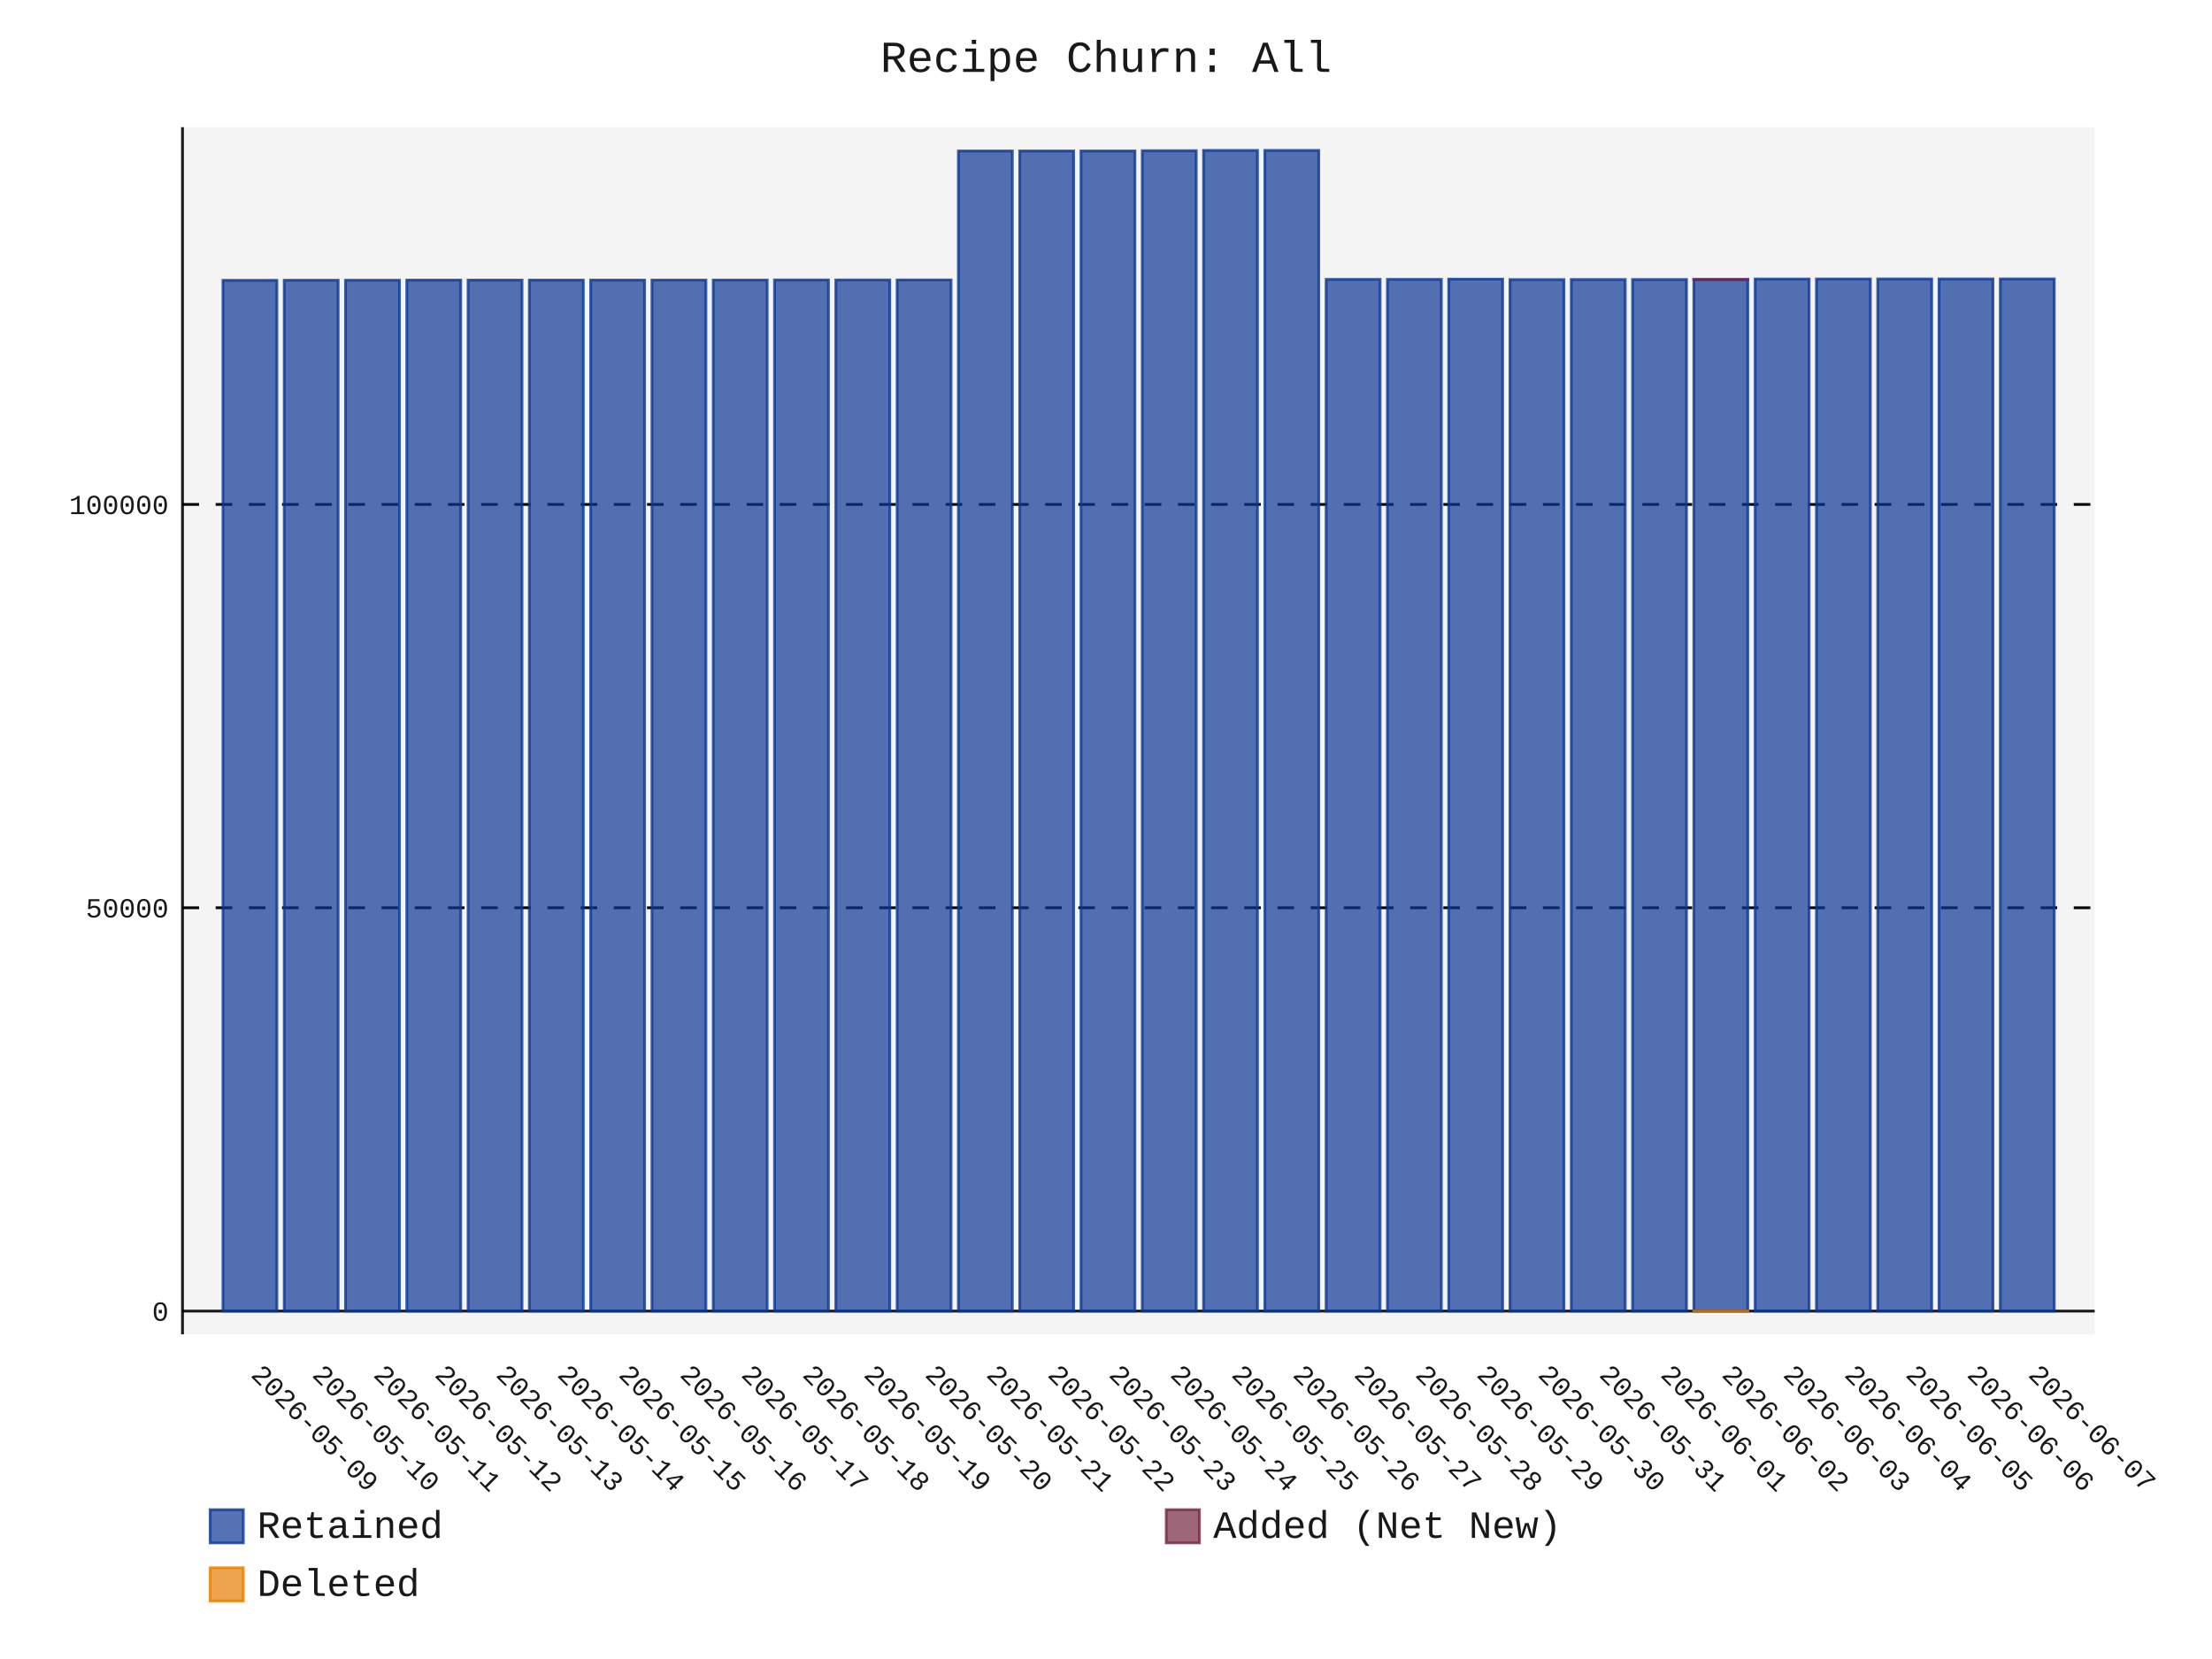
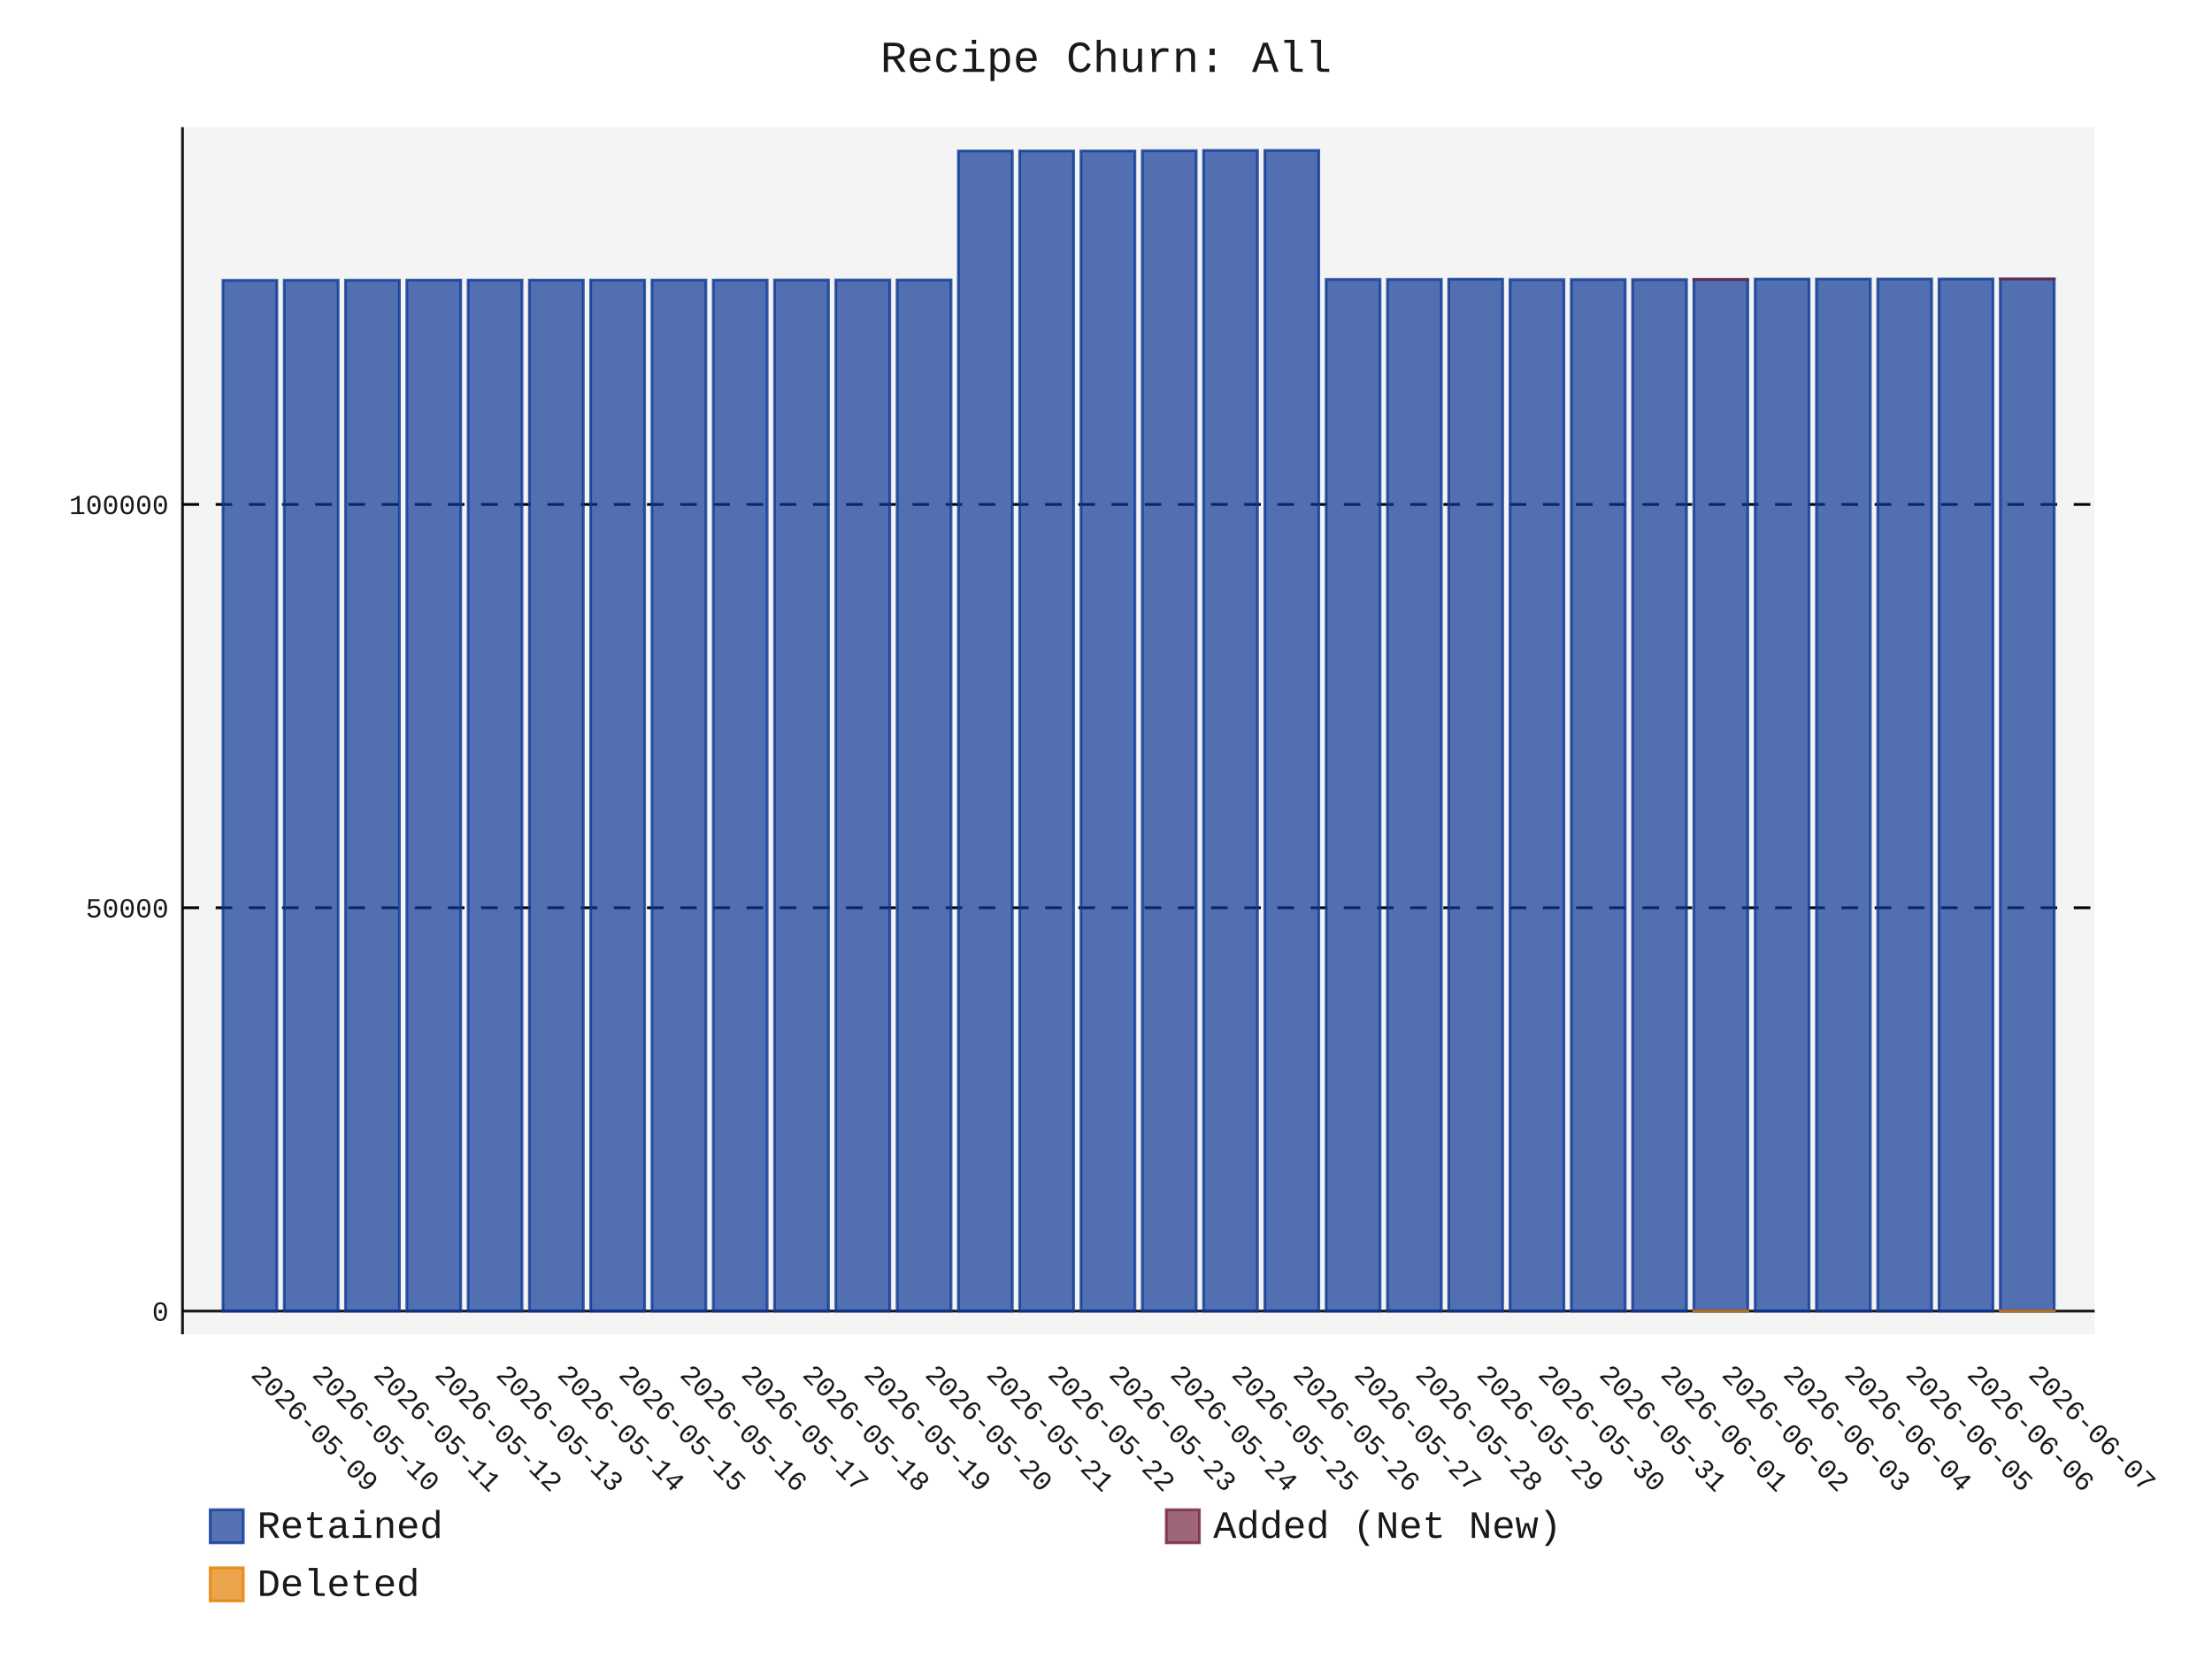
- <svg xmlns="http://www.w3.org/2000/svg" id="chart-ce1c9657-c512-4825-a135-d333d89b19e3" class="pygal-chart" viewBox="0 0 800 600">
+ <svg xmlns="http://www.w3.org/2000/svg" id="chart-0fbcc3f2-e333-46c1-a03f-3ac733fc85ed" class="pygal-chart" viewBox="0 0 800 600">
  <defs>
-     <style type="text/css">#chart-ce1c9657-c512-4825-a135-d333d89b19e3{-webkit-user-select:none;-webkit-font-smoothing:antialiased;font-family:Consolas,"Liberation Mono",Menlo,Courier,monospace}#chart-ce1c9657-c512-4825-a135-d333d89b19e3 .title{font-family:Consolas,"Liberation Mono",Menlo,Courier,monospace;font-size:16px}#chart-ce1c9657-c512-4825-a135-d333d89b19e3 .legends .legend text{font-family:Consolas,"Liberation Mono",Menlo,Courier,monospace;font-size:14px}#chart-ce1c9657-c512-4825-a135-d333d89b19e3 .axis text{font-family:Consolas,"Liberation Mono",Menlo,Courier,monospace;font-size:10px}#chart-ce1c9657-c512-4825-a135-d333d89b19e3 .axis text.major{font-family:Consolas,"Liberation Mono",Menlo,Courier,monospace;font-size:10px}#chart-ce1c9657-c512-4825-a135-d333d89b19e3 .text-overlay text.value{font-family:Consolas,"Liberation Mono",Menlo,Courier,monospace;font-size:16px}#chart-ce1c9657-c512-4825-a135-d333d89b19e3 .text-overlay text.label{font-family:Consolas,"Liberation Mono",Menlo,Courier,monospace;font-size:10px}#chart-ce1c9657-c512-4825-a135-d333d89b19e3 .tooltip{font-family:Consolas,"Liberation Mono",Menlo,Courier,monospace;font-size:14px}#chart-ce1c9657-c512-4825-a135-d333d89b19e3 text.no_data{font-family:Consolas,"Liberation Mono",Menlo,Courier,monospace;font-size:64px}
- #chart-ce1c9657-c512-4825-a135-d333d89b19e3{background-color:transparent}#chart-ce1c9657-c512-4825-a135-d333d89b19e3 path,#chart-ce1c9657-c512-4825-a135-d333d89b19e3 line,#chart-ce1c9657-c512-4825-a135-d333d89b19e3 rect,#chart-ce1c9657-c512-4825-a135-d333d89b19e3 circle{-webkit-transition:150ms;-moz-transition:150ms;transition:150ms}#chart-ce1c9657-c512-4825-a135-d333d89b19e3 .graph &gt; .background{fill:transparent}#chart-ce1c9657-c512-4825-a135-d333d89b19e3 .plot &gt; .background{fill:rgba(240,240,240,0.7)}#chart-ce1c9657-c512-4825-a135-d333d89b19e3 .graph{fill:rgba(0,0,0,0.9)}#chart-ce1c9657-c512-4825-a135-d333d89b19e3 text.no_data{fill:rgba(0,0,0,0.9)}#chart-ce1c9657-c512-4825-a135-d333d89b19e3 .title{fill:rgba(0,0,0,0.9)}#chart-ce1c9657-c512-4825-a135-d333d89b19e3 .legends .legend text{fill:rgba(0,0,0,0.9)}#chart-ce1c9657-c512-4825-a135-d333d89b19e3 .legends .legend:hover text{fill:rgba(0,0,0,0.9)}#chart-ce1c9657-c512-4825-a135-d333d89b19e3 .axis .line{stroke:rgba(0,0,0,0.9)}#chart-ce1c9657-c512-4825-a135-d333d89b19e3 .axis .guide.line{stroke:rgba(0,0,0,0.5)}#chart-ce1c9657-c512-4825-a135-d333d89b19e3 .axis .major.line{stroke:rgba(0,0,0,0.9)}#chart-ce1c9657-c512-4825-a135-d333d89b19e3 .axis text.major{fill:rgba(0,0,0,0.9)}#chart-ce1c9657-c512-4825-a135-d333d89b19e3 .axis.y .guides:hover .guide.line,#chart-ce1c9657-c512-4825-a135-d333d89b19e3 .line-graph .axis.x .guides:hover .guide.line,#chart-ce1c9657-c512-4825-a135-d333d89b19e3 .stackedline-graph .axis.x .guides:hover .guide.line,#chart-ce1c9657-c512-4825-a135-d333d89b19e3 .xy-graph .axis.x .guides:hover .guide.line{stroke:rgba(0,0,0,0.9)}#chart-ce1c9657-c512-4825-a135-d333d89b19e3 .axis .guides:hover text{fill:rgba(0,0,0,0.9)}#chart-ce1c9657-c512-4825-a135-d333d89b19e3 .reactive{fill-opacity:.7;stroke-opacity:.8;stroke-width:1}#chart-ce1c9657-c512-4825-a135-d333d89b19e3 .ci{stroke:rgba(0,0,0,0.9)}#chart-ce1c9657-c512-4825-a135-d333d89b19e3 .reactive.active,#chart-ce1c9657-c512-4825-a135-d333d89b19e3 .active .reactive{fill-opacity:.8;stroke-opacity:.9;stroke-width:4}#chart-ce1c9657-c512-4825-a135-d333d89b19e3 .ci .reactive.active{stroke-width:1.5}#chart-ce1c9657-c512-4825-a135-d333d89b19e3 .series text{fill:rgba(0,0,0,0.9)}#chart-ce1c9657-c512-4825-a135-d333d89b19e3 .tooltip rect{fill:rgba(240,240,240,0.7);stroke:rgba(0,0,0,0.9);-webkit-transition:opacity 150ms;-moz-transition:opacity 150ms;transition:opacity 150ms}#chart-ce1c9657-c512-4825-a135-d333d89b19e3 .tooltip .label{fill:rgba(0,0,0,0.9)}#chart-ce1c9657-c512-4825-a135-d333d89b19e3 .tooltip .label{fill:rgba(0,0,0,0.9)}#chart-ce1c9657-c512-4825-a135-d333d89b19e3 .tooltip .legend{font-size:.8em;fill:rgba(0,0,0,0.5)}#chart-ce1c9657-c512-4825-a135-d333d89b19e3 .tooltip .x_label{font-size:.6em;fill:rgba(0,0,0,0.9)}#chart-ce1c9657-c512-4825-a135-d333d89b19e3 .tooltip .xlink{font-size:.5em;text-decoration:underline}#chart-ce1c9657-c512-4825-a135-d333d89b19e3 .tooltip .value{font-size:1.5em}#chart-ce1c9657-c512-4825-a135-d333d89b19e3 .bound{font-size:.5em}#chart-ce1c9657-c512-4825-a135-d333d89b19e3 .max-value{font-size:.75em;fill:rgba(0,0,0,0.5)}#chart-ce1c9657-c512-4825-a135-d333d89b19e3 .map-element{fill:rgba(240,240,240,0.7);stroke:rgba(0,0,0,0.5) !important}#chart-ce1c9657-c512-4825-a135-d333d89b19e3 .map-element .reactive{fill-opacity:inherit;stroke-opacity:inherit}#chart-ce1c9657-c512-4825-a135-d333d89b19e3 .color-0,#chart-ce1c9657-c512-4825-a135-d333d89b19e3 .color-0 a:visited{stroke:rgb(12,55,149);fill:rgb(12,55,149)}#chart-ce1c9657-c512-4825-a135-d333d89b19e3 .color-1,#chart-ce1c9657-c512-4825-a135-d333d89b19e3 .color-1 a:visited{stroke:rgb(117,38,65);fill:rgb(117,38,65)}#chart-ce1c9657-c512-4825-a135-d333d89b19e3 .color-2,#chart-ce1c9657-c512-4825-a135-d333d89b19e3 .color-2 a:visited{stroke:rgb(228,127,0);fill:rgb(228,127,0)}#chart-ce1c9657-c512-4825-a135-d333d89b19e3 .text-overlay .color-0 text{fill:black}#chart-ce1c9657-c512-4825-a135-d333d89b19e3 .text-overlay .color-1 text{fill:black}#chart-ce1c9657-c512-4825-a135-d333d89b19e3 .text-overlay .color-2 text{fill:black}
- #chart-ce1c9657-c512-4825-a135-d333d89b19e3 text.no_data{text-anchor:middle}#chart-ce1c9657-c512-4825-a135-d333d89b19e3 .guide.line{fill:none}#chart-ce1c9657-c512-4825-a135-d333d89b19e3 .centered{text-anchor:middle}#chart-ce1c9657-c512-4825-a135-d333d89b19e3 .title{text-anchor:middle}#chart-ce1c9657-c512-4825-a135-d333d89b19e3 .legends .legend text{fill-opacity:1}#chart-ce1c9657-c512-4825-a135-d333d89b19e3 .axis.x text{text-anchor:middle}#chart-ce1c9657-c512-4825-a135-d333d89b19e3 .axis.x:not(.web) text[transform]{text-anchor:start}#chart-ce1c9657-c512-4825-a135-d333d89b19e3 .axis.x:not(.web) text[transform].backwards{text-anchor:end}#chart-ce1c9657-c512-4825-a135-d333d89b19e3 .axis.y text{text-anchor:end}#chart-ce1c9657-c512-4825-a135-d333d89b19e3 .axis.y text[transform].backwards{text-anchor:start}#chart-ce1c9657-c512-4825-a135-d333d89b19e3 .axis.y2 text{text-anchor:start}#chart-ce1c9657-c512-4825-a135-d333d89b19e3 .axis.y2 text[transform].backwards{text-anchor:end}#chart-ce1c9657-c512-4825-a135-d333d89b19e3 .axis .guide.line{stroke-dasharray:4,4;stroke:black}#chart-ce1c9657-c512-4825-a135-d333d89b19e3 .axis .major.guide.line{stroke-dasharray:6,6;stroke:black}#chart-ce1c9657-c512-4825-a135-d333d89b19e3 .horizontal .axis.y .guide.line,#chart-ce1c9657-c512-4825-a135-d333d89b19e3 .horizontal .axis.y2 .guide.line,#chart-ce1c9657-c512-4825-a135-d333d89b19e3 .vertical .axis.x .guide.line{opacity:0}#chart-ce1c9657-c512-4825-a135-d333d89b19e3 .horizontal .axis.always_show .guide.line,#chart-ce1c9657-c512-4825-a135-d333d89b19e3 .vertical .axis.always_show .guide.line{opacity:1 !important}#chart-ce1c9657-c512-4825-a135-d333d89b19e3 .axis.y .guides:hover .guide.line,#chart-ce1c9657-c512-4825-a135-d333d89b19e3 .axis.y2 .guides:hover .guide.line,#chart-ce1c9657-c512-4825-a135-d333d89b19e3 .axis.x .guides:hover .guide.line{opacity:1}#chart-ce1c9657-c512-4825-a135-d333d89b19e3 .axis .guides:hover text{opacity:1}#chart-ce1c9657-c512-4825-a135-d333d89b19e3 .nofill{fill:none}#chart-ce1c9657-c512-4825-a135-d333d89b19e3 .subtle-fill{fill-opacity:.2}#chart-ce1c9657-c512-4825-a135-d333d89b19e3 .dot{stroke-width:1px;fill-opacity:1;stroke-opacity:1}#chart-ce1c9657-c512-4825-a135-d333d89b19e3 .dot.active{stroke-width:5px}#chart-ce1c9657-c512-4825-a135-d333d89b19e3 .dot.negative{fill:transparent}#chart-ce1c9657-c512-4825-a135-d333d89b19e3 text,#chart-ce1c9657-c512-4825-a135-d333d89b19e3 tspan{stroke:none !important}#chart-ce1c9657-c512-4825-a135-d333d89b19e3 .series text.active{opacity:1}#chart-ce1c9657-c512-4825-a135-d333d89b19e3 .tooltip rect{fill-opacity:.95;stroke-width:.5}#chart-ce1c9657-c512-4825-a135-d333d89b19e3 .tooltip text{fill-opacity:1}#chart-ce1c9657-c512-4825-a135-d333d89b19e3 .showable{visibility:hidden}#chart-ce1c9657-c512-4825-a135-d333d89b19e3 .showable.shown{visibility:visible}#chart-ce1c9657-c512-4825-a135-d333d89b19e3 .gauge-background{fill:rgba(229,229,229,1);stroke:none}#chart-ce1c9657-c512-4825-a135-d333d89b19e3 .bg-lines{stroke:transparent;stroke-width:2px}</style>
+     <style type="text/css">#chart-0fbcc3f2-e333-46c1-a03f-3ac733fc85ed{-webkit-user-select:none;-webkit-font-smoothing:antialiased;font-family:Consolas,"Liberation Mono",Menlo,Courier,monospace}#chart-0fbcc3f2-e333-46c1-a03f-3ac733fc85ed .title{font-family:Consolas,"Liberation Mono",Menlo,Courier,monospace;font-size:16px}#chart-0fbcc3f2-e333-46c1-a03f-3ac733fc85ed .legends .legend text{font-family:Consolas,"Liberation Mono",Menlo,Courier,monospace;font-size:14px}#chart-0fbcc3f2-e333-46c1-a03f-3ac733fc85ed .axis text{font-family:Consolas,"Liberation Mono",Menlo,Courier,monospace;font-size:10px}#chart-0fbcc3f2-e333-46c1-a03f-3ac733fc85ed .axis text.major{font-family:Consolas,"Liberation Mono",Menlo,Courier,monospace;font-size:10px}#chart-0fbcc3f2-e333-46c1-a03f-3ac733fc85ed .text-overlay text.value{font-family:Consolas,"Liberation Mono",Menlo,Courier,monospace;font-size:16px}#chart-0fbcc3f2-e333-46c1-a03f-3ac733fc85ed .text-overlay text.label{font-family:Consolas,"Liberation Mono",Menlo,Courier,monospace;font-size:10px}#chart-0fbcc3f2-e333-46c1-a03f-3ac733fc85ed .tooltip{font-family:Consolas,"Liberation Mono",Menlo,Courier,monospace;font-size:14px}#chart-0fbcc3f2-e333-46c1-a03f-3ac733fc85ed text.no_data{font-family:Consolas,"Liberation Mono",Menlo,Courier,monospace;font-size:64px}
+ #chart-0fbcc3f2-e333-46c1-a03f-3ac733fc85ed{background-color:transparent}#chart-0fbcc3f2-e333-46c1-a03f-3ac733fc85ed path,#chart-0fbcc3f2-e333-46c1-a03f-3ac733fc85ed line,#chart-0fbcc3f2-e333-46c1-a03f-3ac733fc85ed rect,#chart-0fbcc3f2-e333-46c1-a03f-3ac733fc85ed circle{-webkit-transition:150ms;-moz-transition:150ms;transition:150ms}#chart-0fbcc3f2-e333-46c1-a03f-3ac733fc85ed .graph &gt; .background{fill:transparent}#chart-0fbcc3f2-e333-46c1-a03f-3ac733fc85ed .plot &gt; .background{fill:rgba(240,240,240,0.7)}#chart-0fbcc3f2-e333-46c1-a03f-3ac733fc85ed .graph{fill:rgba(0,0,0,0.9)}#chart-0fbcc3f2-e333-46c1-a03f-3ac733fc85ed text.no_data{fill:rgba(0,0,0,0.9)}#chart-0fbcc3f2-e333-46c1-a03f-3ac733fc85ed .title{fill:rgba(0,0,0,0.9)}#chart-0fbcc3f2-e333-46c1-a03f-3ac733fc85ed .legends .legend text{fill:rgba(0,0,0,0.9)}#chart-0fbcc3f2-e333-46c1-a03f-3ac733fc85ed .legends .legend:hover text{fill:rgba(0,0,0,0.9)}#chart-0fbcc3f2-e333-46c1-a03f-3ac733fc85ed .axis .line{stroke:rgba(0,0,0,0.9)}#chart-0fbcc3f2-e333-46c1-a03f-3ac733fc85ed .axis .guide.line{stroke:rgba(0,0,0,0.5)}#chart-0fbcc3f2-e333-46c1-a03f-3ac733fc85ed .axis .major.line{stroke:rgba(0,0,0,0.9)}#chart-0fbcc3f2-e333-46c1-a03f-3ac733fc85ed .axis text.major{fill:rgba(0,0,0,0.9)}#chart-0fbcc3f2-e333-46c1-a03f-3ac733fc85ed .axis.y .guides:hover .guide.line,#chart-0fbcc3f2-e333-46c1-a03f-3ac733fc85ed .line-graph .axis.x .guides:hover .guide.line,#chart-0fbcc3f2-e333-46c1-a03f-3ac733fc85ed .stackedline-graph .axis.x .guides:hover .guide.line,#chart-0fbcc3f2-e333-46c1-a03f-3ac733fc85ed .xy-graph .axis.x .guides:hover .guide.line{stroke:rgba(0,0,0,0.9)}#chart-0fbcc3f2-e333-46c1-a03f-3ac733fc85ed .axis .guides:hover text{fill:rgba(0,0,0,0.9)}#chart-0fbcc3f2-e333-46c1-a03f-3ac733fc85ed .reactive{fill-opacity:.7;stroke-opacity:.8;stroke-width:1}#chart-0fbcc3f2-e333-46c1-a03f-3ac733fc85ed .ci{stroke:rgba(0,0,0,0.9)}#chart-0fbcc3f2-e333-46c1-a03f-3ac733fc85ed .reactive.active,#chart-0fbcc3f2-e333-46c1-a03f-3ac733fc85ed .active .reactive{fill-opacity:.8;stroke-opacity:.9;stroke-width:4}#chart-0fbcc3f2-e333-46c1-a03f-3ac733fc85ed .ci .reactive.active{stroke-width:1.5}#chart-0fbcc3f2-e333-46c1-a03f-3ac733fc85ed .series text{fill:rgba(0,0,0,0.9)}#chart-0fbcc3f2-e333-46c1-a03f-3ac733fc85ed .tooltip rect{fill:rgba(240,240,240,0.7);stroke:rgba(0,0,0,0.9);-webkit-transition:opacity 150ms;-moz-transition:opacity 150ms;transition:opacity 150ms}#chart-0fbcc3f2-e333-46c1-a03f-3ac733fc85ed .tooltip .label{fill:rgba(0,0,0,0.9)}#chart-0fbcc3f2-e333-46c1-a03f-3ac733fc85ed .tooltip .label{fill:rgba(0,0,0,0.9)}#chart-0fbcc3f2-e333-46c1-a03f-3ac733fc85ed .tooltip .legend{font-size:.8em;fill:rgba(0,0,0,0.5)}#chart-0fbcc3f2-e333-46c1-a03f-3ac733fc85ed .tooltip .x_label{font-size:.6em;fill:rgba(0,0,0,0.9)}#chart-0fbcc3f2-e333-46c1-a03f-3ac733fc85ed .tooltip .xlink{font-size:.5em;text-decoration:underline}#chart-0fbcc3f2-e333-46c1-a03f-3ac733fc85ed .tooltip .value{font-size:1.5em}#chart-0fbcc3f2-e333-46c1-a03f-3ac733fc85ed .bound{font-size:.5em}#chart-0fbcc3f2-e333-46c1-a03f-3ac733fc85ed .max-value{font-size:.75em;fill:rgba(0,0,0,0.5)}#chart-0fbcc3f2-e333-46c1-a03f-3ac733fc85ed .map-element{fill:rgba(240,240,240,0.7);stroke:rgba(0,0,0,0.5) !important}#chart-0fbcc3f2-e333-46c1-a03f-3ac733fc85ed .map-element .reactive{fill-opacity:inherit;stroke-opacity:inherit}#chart-0fbcc3f2-e333-46c1-a03f-3ac733fc85ed .color-0,#chart-0fbcc3f2-e333-46c1-a03f-3ac733fc85ed .color-0 a:visited{stroke:rgb(12,55,149);fill:rgb(12,55,149)}#chart-0fbcc3f2-e333-46c1-a03f-3ac733fc85ed .color-1,#chart-0fbcc3f2-e333-46c1-a03f-3ac733fc85ed .color-1 a:visited{stroke:rgb(117,38,65);fill:rgb(117,38,65)}#chart-0fbcc3f2-e333-46c1-a03f-3ac733fc85ed .color-2,#chart-0fbcc3f2-e333-46c1-a03f-3ac733fc85ed .color-2 a:visited{stroke:rgb(228,127,0);fill:rgb(228,127,0)}#chart-0fbcc3f2-e333-46c1-a03f-3ac733fc85ed .text-overlay .color-0 text{fill:black}#chart-0fbcc3f2-e333-46c1-a03f-3ac733fc85ed .text-overlay .color-1 text{fill:black}#chart-0fbcc3f2-e333-46c1-a03f-3ac733fc85ed .text-overlay .color-2 text{fill:black}
+ #chart-0fbcc3f2-e333-46c1-a03f-3ac733fc85ed text.no_data{text-anchor:middle}#chart-0fbcc3f2-e333-46c1-a03f-3ac733fc85ed .guide.line{fill:none}#chart-0fbcc3f2-e333-46c1-a03f-3ac733fc85ed .centered{text-anchor:middle}#chart-0fbcc3f2-e333-46c1-a03f-3ac733fc85ed .title{text-anchor:middle}#chart-0fbcc3f2-e333-46c1-a03f-3ac733fc85ed .legends .legend text{fill-opacity:1}#chart-0fbcc3f2-e333-46c1-a03f-3ac733fc85ed .axis.x text{text-anchor:middle}#chart-0fbcc3f2-e333-46c1-a03f-3ac733fc85ed .axis.x:not(.web) text[transform]{text-anchor:start}#chart-0fbcc3f2-e333-46c1-a03f-3ac733fc85ed .axis.x:not(.web) text[transform].backwards{text-anchor:end}#chart-0fbcc3f2-e333-46c1-a03f-3ac733fc85ed .axis.y text{text-anchor:end}#chart-0fbcc3f2-e333-46c1-a03f-3ac733fc85ed .axis.y text[transform].backwards{text-anchor:start}#chart-0fbcc3f2-e333-46c1-a03f-3ac733fc85ed .axis.y2 text{text-anchor:start}#chart-0fbcc3f2-e333-46c1-a03f-3ac733fc85ed .axis.y2 text[transform].backwards{text-anchor:end}#chart-0fbcc3f2-e333-46c1-a03f-3ac733fc85ed .axis .guide.line{stroke-dasharray:4,4;stroke:black}#chart-0fbcc3f2-e333-46c1-a03f-3ac733fc85ed .axis .major.guide.line{stroke-dasharray:6,6;stroke:black}#chart-0fbcc3f2-e333-46c1-a03f-3ac733fc85ed .horizontal .axis.y .guide.line,#chart-0fbcc3f2-e333-46c1-a03f-3ac733fc85ed .horizontal .axis.y2 .guide.line,#chart-0fbcc3f2-e333-46c1-a03f-3ac733fc85ed .vertical .axis.x .guide.line{opacity:0}#chart-0fbcc3f2-e333-46c1-a03f-3ac733fc85ed .horizontal .axis.always_show .guide.line,#chart-0fbcc3f2-e333-46c1-a03f-3ac733fc85ed .vertical .axis.always_show .guide.line{opacity:1 !important}#chart-0fbcc3f2-e333-46c1-a03f-3ac733fc85ed .axis.y .guides:hover .guide.line,#chart-0fbcc3f2-e333-46c1-a03f-3ac733fc85ed .axis.y2 .guides:hover .guide.line,#chart-0fbcc3f2-e333-46c1-a03f-3ac733fc85ed .axis.x .guides:hover .guide.line{opacity:1}#chart-0fbcc3f2-e333-46c1-a03f-3ac733fc85ed .axis .guides:hover text{opacity:1}#chart-0fbcc3f2-e333-46c1-a03f-3ac733fc85ed .nofill{fill:none}#chart-0fbcc3f2-e333-46c1-a03f-3ac733fc85ed .subtle-fill{fill-opacity:.2}#chart-0fbcc3f2-e333-46c1-a03f-3ac733fc85ed .dot{stroke-width:1px;fill-opacity:1;stroke-opacity:1}#chart-0fbcc3f2-e333-46c1-a03f-3ac733fc85ed .dot.active{stroke-width:5px}#chart-0fbcc3f2-e333-46c1-a03f-3ac733fc85ed .dot.negative{fill:transparent}#chart-0fbcc3f2-e333-46c1-a03f-3ac733fc85ed text,#chart-0fbcc3f2-e333-46c1-a03f-3ac733fc85ed tspan{stroke:none !important}#chart-0fbcc3f2-e333-46c1-a03f-3ac733fc85ed .series text.active{opacity:1}#chart-0fbcc3f2-e333-46c1-a03f-3ac733fc85ed .tooltip rect{fill-opacity:.95;stroke-width:.5}#chart-0fbcc3f2-e333-46c1-a03f-3ac733fc85ed .tooltip text{fill-opacity:1}#chart-0fbcc3f2-e333-46c1-a03f-3ac733fc85ed .showable{visibility:hidden}#chart-0fbcc3f2-e333-46c1-a03f-3ac733fc85ed .showable.shown{visibility:visible}#chart-0fbcc3f2-e333-46c1-a03f-3ac733fc85ed .gauge-background{fill:rgba(229,229,229,1);stroke:none}#chart-0fbcc3f2-e333-46c1-a03f-3ac733fc85ed .bg-lines{stroke:transparent;stroke-width:2px}</style>
  </defs>
  <g class="graph stackedbar-graph vertical">
    <rect x="0" y="0" width="800" height="600" class="background" />
    <g transform="translate(66, 46)" class="plot">
      <rect x="0" y="0" width="691.574" height="436.574" class="background" />
      <g class="axis y always_show">
        <g class="guides">
          <path d="M0 428.172 h691.574" class="axis major line" />
          <text x="-5" y="431.672" class="major">0</text>
        </g>
        <g class="guides">
          <path d="M0 282.304 h691.574" class="major guide line" />
          <text x="-5" y="285.804" class="major">50000</text>
        </g>
        <g class="guides">
          <path d="M0 136.436 h691.574" class="major guide line" />
          <text x="-5" y="139.936" class="major">100000</text>
        </g>
      </g>
      <g class="axis x">
        <path d="M0 0 v436.574" class="line" />
        <g class="guides">
          <path d="M24.382 0 v436.574" class="guide line" />
          <text x="24.382" y="451.574" class="" transform="rotate(45 24.3824 451.5736)">2026-05-09</text>
        </g>
        <g class="guides">
          <path d="M46.548 0 v436.574" class="guide line" />
          <text x="46.548" y="451.574" class="" transform="rotate(45 46.54822 451.5736)">2026-05-10</text>
        </g>
        <g class="guides">
          <path d="M68.714 0 v436.574" class="guide line" />
          <text x="68.714" y="451.574" class="" transform="rotate(45 68.71404 451.5736)">2026-05-11</text>
        </g>
        <g class="guides">
          <path d="M90.88 0 v436.574" class="guide line" />
          <text x="90.88" y="451.574" class="" transform="rotate(45 90.87986 451.5736)">2026-05-12</text>
        </g>
        <g class="guides">
          <path d="M113.046 0 v436.574" class="guide line" />
          <text x="113.046" y="451.574" class="" transform="rotate(45 113.0457 451.5736)">2026-05-13</text>
        </g>
        <g class="guides">
          <path d="M135.212 0 v436.574" class="guide line" />
          <text x="135.212" y="451.574" class="" transform="rotate(45 135.2115 451.5736)">2026-05-14</text>
        </g>
        <g class="guides">
          <path d="M157.377 0 v436.574" class="guide line" />
          <text x="157.377" y="451.574" class="" transform="rotate(45 157.3773 451.5736)">2026-05-15</text>
        </g>
        <g class="guides">
          <path d="M179.543 0 v436.574" class="guide line" />
          <text x="179.543" y="451.574" class="" transform="rotate(45 179.5431 451.5736)">2026-05-16</text>
        </g>
        <g class="guides">
          <path d="M201.709 0 v436.574" class="guide line" />
          <text x="201.709" y="451.574" class="" transform="rotate(45 201.709 451.5736)">2026-05-17</text>
        </g>
        <g class="guides">
          <path d="M223.875 0 v436.574" class="guide line" />
          <text x="223.875" y="451.574" class="" transform="rotate(45 223.8748 451.5736)">2026-05-18</text>
        </g>
        <g class="guides">
          <path d="M246.041 0 v436.574" class="guide line" />
          <text x="246.041" y="451.574" class="" transform="rotate(45 246.0406 451.5736)">2026-05-19</text>
        </g>
        <g class="guides">
          <path d="M268.206 0 v436.574" class="guide line" />
          <text x="268.206" y="451.574" class="" transform="rotate(45 268.2064 451.5736)">2026-05-20</text>
        </g>
        <g class="guides">
          <path d="M290.372 0 v436.574" class="guide line" />
          <text x="290.372" y="451.574" class="" transform="rotate(45 290.3722 451.5736)">2026-05-21</text>
        </g>
        <g class="guides">
          <path d="M312.538 0 v436.574" class="guide line" />
          <text x="312.538" y="451.574" class="" transform="rotate(45 312.5381 451.5736)">2026-05-22</text>
        </g>
        <g class="guides">
          <path d="M334.704 0 v436.574" class="guide line" />
          <text x="334.704" y="451.574" class="" transform="rotate(45 334.7039 451.5736)">2026-05-23</text>
        </g>
        <g class="guides">
          <path d="M356.87 0 v436.574" class="guide line" />
          <text x="356.87" y="451.574" class="" transform="rotate(45 356.8697 451.5736)">2026-05-24</text>
        </g>
        <g class="guides">
          <path d="M379.036 0 v436.574" class="guide line" />
          <text x="379.036" y="451.574" class="" transform="rotate(45 379.0355 451.5736)">2026-05-25</text>
        </g>
        <g class="guides">
          <path d="M401.201 0 v436.574" class="guide line" />
          <text x="401.201" y="451.574" class="" transform="rotate(45 401.2013 451.5736)">2026-05-26</text>
        </g>
        <g class="guides">
          <path d="M423.367 0 v436.574" class="guide line" />
          <text x="423.367" y="451.574" class="" transform="rotate(45 423.3672 451.5736)">2026-05-27</text>
        </g>
        <g class="guides">
          <path d="M445.533 0 v436.574" class="guide line" />
          <text x="445.533" y="451.574" class="" transform="rotate(45 445.533 451.5736)">2026-05-28</text>
        </g>
        <g class="guides">
          <path d="M467.699 0 v436.574" class="guide line" />
          <text x="467.699" y="451.574" class="" transform="rotate(45 467.6988 451.5736)">2026-05-29</text>
        </g>
        <g class="guides">
          <path d="M489.865 0 v436.574" class="guide line" />
          <text x="489.865" y="451.574" class="" transform="rotate(45 489.8646 451.5736)">2026-05-30</text>
        </g>
        <g class="guides">
          <path d="M512.03 0 v436.574" class="guide line" />
          <text x="512.03" y="451.574" class="" transform="rotate(45 512.0304 451.5736)">2026-05-31</text>
        </g>
        <g class="guides">
          <path d="M534.196 0 v436.574" class="guide line" />
          <text x="534.196" y="451.574" class="" transform="rotate(45 534.1963 451.5736)">2026-06-01</text>
        </g>
        <g class="guides">
          <path d="M556.362 0 v436.574" class="guide line" />
          <text x="556.362" y="451.574" class="" transform="rotate(45 556.3621 451.5736)">2026-06-02</text>
        </g>
        <g class="guides">
          <path d="M578.528 0 v436.574" class="guide line" />
          <text x="578.528" y="451.574" class="" transform="rotate(45 578.5279 451.5736)">2026-06-03</text>
        </g>
        <g class="guides">
          <path d="M600.694 0 v436.574" class="guide line" />
          <text x="600.694" y="451.574" class="" transform="rotate(45 600.6937 451.5736)">2026-06-04</text>
        </g>
        <g class="guides">
          <path d="M622.86 0 v436.574" class="guide line" />
          <text x="622.86" y="451.574" class="" transform="rotate(45 622.8596 451.5736)">2026-06-05</text>
        </g>
        <g class="guides">
          <path d="M645.025 0 v436.574" class="guide line" />
          <text x="645.025" y="451.574" class="" transform="rotate(45 645.0254 451.5736)">2026-06-06</text>
        </g>
        <g class="guides">
          <path d="M667.191 0 v436.574" class="guide line" />
          <text x="667.191" y="451.574" class="" transform="rotate(45 667.1912 451.5736)">2026-06-07</text>
        </g>
      </g>
      <g class="series serie-0 color-0">
        <g class="bars">
          <g class="bar">
            <rect x="14.629" y="55.374" rx="0" ry="0" width="19.506" height="372.798" class="rect reactive tooltip-trigger" />
          </g>
          <g class="bar">
            <rect x="36.795" y="55.345" rx="0" ry="0" width="19.506" height="372.827" class="rect reactive tooltip-trigger" />
          </g>
          <g class="bar">
            <rect x="58.961" y="55.342" rx="0" ry="0" width="19.506" height="372.83" class="rect reactive tooltip-trigger" />
          </g>
          <g class="bar">
            <rect x="81.127" y="55.298" rx="0" ry="0" width="19.506" height="372.874" class="rect reactive tooltip-trigger" />
          </g>
          <g class="bar">
            <rect x="103.293" y="55.295" rx="0" ry="0" width="19.506" height="372.877" class="rect reactive tooltip-trigger" />
          </g>
          <g class="bar">
            <rect x="125.459" y="55.301" rx="0" ry="0" width="19.506" height="372.871" class="rect reactive tooltip-trigger" />
          </g>
          <g class="bar">
            <rect x="147.624" y="55.298" rx="0" ry="0" width="19.506" height="372.874" class="rect reactive tooltip-trigger" />
          </g>
          <g class="bar">
            <rect x="169.79" y="55.289" rx="0" ry="0" width="19.506" height="372.883" class="rect reactive tooltip-trigger" />
          </g>
          <g class="bar">
            <rect x="191.956" y="55.286" rx="0" ry="0" width="19.506" height="372.886" class="rect reactive tooltip-trigger" />
          </g>
          <g class="bar">
            <rect x="214.122" y="55.248" rx="0" ry="0" width="19.506" height="372.924" class="rect reactive tooltip-trigger" />
          </g>
          <g class="bar">
            <rect x="236.288" y="55.246" rx="0" ry="0" width="19.506" height="372.927" class="rect reactive tooltip-trigger" />
          </g>
          <g class="bar">
            <rect x="258.453" y="55.243" rx="0" ry="0" width="19.506" height="372.929" class="rect reactive tooltip-trigger" />
          </g>
          <g class="bar">
            <rect x="280.619" y="8.6" rx="0" ry="0" width="19.506" height="419.572" class="rect reactive tooltip-trigger" />
          </g>
          <g class="bar">
            <rect x="302.785" y="8.597" rx="0" ry="0" width="19.506" height="419.575" class="rect reactive tooltip-trigger" />
          </g>
          <g class="bar">
            <rect x="324.951" y="8.597" rx="0" ry="0" width="19.506" height="419.575" class="rect reactive tooltip-trigger" />
          </g>
          <g class="bar">
            <rect x="347.117" y="8.504" rx="0" ry="0" width="19.506" height="419.669" class="rect reactive tooltip-trigger" />
          </g>
          <g class="bar">
            <rect x="369.283" y="8.399" rx="0" ry="0" width="19.506" height="419.774" class="rect reactive tooltip-trigger" />
          </g>
          <g class="bar">
            <rect x="391.448" y="8.396" rx="0" ry="0" width="19.506" height="419.776" class="rect reactive tooltip-trigger" />
          </g>
          <g class="bar">
            <rect x="413.614" y="55.038" rx="0" ry="0" width="19.506" height="373.134" class="rect reactive tooltip-trigger" />
          </g>
          <g class="bar">
            <rect x="435.78" y="55.036" rx="0" ry="0" width="19.506" height="373.137" class="rect reactive tooltip-trigger" />
          </g>
          <g class="bar">
            <rect x="457.946" y="54.948" rx="0" ry="0" width="19.506" height="373.224" class="rect reactive tooltip-trigger" />
          </g>
          <g class="bar">
            <rect x="480.112" y="55.108" rx="0" ry="0" width="19.506" height="373.064" class="rect reactive tooltip-trigger" />
          </g>
          <g class="bar">
            <rect x="502.277" y="55.082" rx="0" ry="0" width="19.506" height="373.09" class="rect reactive tooltip-trigger" />
          </g>
          <g class="bar">
            <rect x="524.443" y="55.082" rx="0" ry="0" width="19.506" height="373.09" class="rect reactive tooltip-trigger" />
          </g>
          <g class="bar">
            <rect x="546.609" y="55.079" rx="0" ry="0" width="19.506" height="373.093" class="rect reactive tooltip-trigger" />
          </g>
          <g class="bar">
            <rect x="568.775" y="54.904" rx="0" ry="0" width="19.506" height="373.268" class="rect reactive tooltip-trigger" />
          </g>
          <g class="bar">
            <rect x="590.941" y="54.89" rx="0" ry="0" width="19.506" height="373.282" class="rect reactive tooltip-trigger" />
          </g>
          <g class="bar">
            <rect x="613.107" y="54.884" rx="0" ry="0" width="19.506" height="373.288" class="rect reactive tooltip-trigger" />
          </g>
          <g class="bar">
            <rect x="635.272" y="54.875" rx="0" ry="0" width="19.506" height="373.297" class="rect reactive tooltip-trigger" />
          </g>
          <g class="bar">
            <rect x="657.438" y="54.872" rx="0" ry="0" width="19.506" height="373.3" class="rect reactive tooltip-trigger" />
          </g>
        </g>
      </g>
      <g class="series serie-1 color-1">
        <g class="bars">
          <g class="bar">
            <rect x="14.629" y="55.374" rx="0" ry="0" width="19.506" height="0.0" class="rect reactive tooltip-trigger" />
          </g>
          <g class="bar">
            <rect x="36.795" y="55.345" rx="0" ry="0" width="19.506" height="0.0" class="rect reactive tooltip-trigger" />
          </g>
          <g class="bar">
            <rect x="58.961" y="55.342" rx="0" ry="0" width="19.506" height="0.0" class="rect reactive tooltip-trigger" />
          </g>
          <g class="bar">
            <rect x="81.127" y="55.298" rx="0" ry="0" width="19.506" height="0.0" class="rect reactive tooltip-trigger" />
          </g>
          <g class="bar">
            <rect x="103.293" y="55.295" rx="0" ry="0" width="19.506" height="0.0" class="rect reactive tooltip-trigger" />
          </g>
          <g class="bar">
            <rect x="125.459" y="55.301" rx="0" ry="0" width="19.506" height="0.0" class="rect reactive tooltip-trigger" />
          </g>
          <g class="bar">
            <rect x="147.624" y="55.298" rx="0" ry="0" width="19.506" height="0.0" class="rect reactive tooltip-trigger" />
          </g>
          <g class="bar">
            <rect x="169.79" y="55.289" rx="0" ry="0" width="19.506" height="0.0" class="rect reactive tooltip-trigger" />
          </g>
          <g class="bar">
            <rect x="191.956" y="55.286" rx="0" ry="0" width="19.506" height="0.0" class="rect reactive tooltip-trigger" />
          </g>
          <g class="bar">
            <rect x="214.122" y="55.248" rx="0" ry="0" width="19.506" height="0.0" class="rect reactive tooltip-trigger" />
          </g>
          <g class="bar">
            <rect x="236.288" y="55.246" rx="0" ry="0" width="19.506" height="0.0" class="rect reactive tooltip-trigger" />
          </g>
          <g class="bar">
            <rect x="258.453" y="55.243" rx="0" ry="0" width="19.506" height="0.0" class="rect reactive tooltip-trigger" />
          </g>
          <g class="bar">
            <rect x="280.619" y="8.6" rx="0" ry="0" width="19.506" height="0.0" class="rect reactive tooltip-trigger" />
          </g>
          <g class="bar">
            <rect x="302.785" y="8.597" rx="0" ry="0" width="19.506" height="0.0" class="rect reactive tooltip-trigger" />
          </g>
          <g class="bar">
            <rect x="324.951" y="8.597" rx="0" ry="0" width="19.506" height="0.0" class="rect reactive tooltip-trigger" />
          </g>
          <g class="bar">
            <rect x="347.117" y="8.504" rx="0" ry="0" width="19.506" height="0.0" class="rect reactive tooltip-trigger" />
          </g>
          <g class="bar">
            <rect x="369.283" y="8.399" rx="0" ry="0" width="19.506" height="0.0" class="rect reactive tooltip-trigger" />
          </g>
          <g class="bar">
            <rect x="391.448" y="8.396" rx="0" ry="0" width="19.506" height="0.0" class="rect reactive tooltip-trigger" />
          </g>
          <g class="bar">
            <rect x="413.614" y="55.038" rx="0" ry="0" width="19.506" height="0.0" class="rect reactive tooltip-trigger" />
          </g>
          <g class="bar">
            <rect x="435.78" y="55.036" rx="0" ry="0" width="19.506" height="0.0" class="rect reactive tooltip-trigger" />
          </g>
          <g class="bar">
            <rect x="457.946" y="54.948" rx="0" ry="0" width="19.506" height="0.0" class="rect reactive tooltip-trigger" />
          </g>
          <g class="bar">
            <rect x="480.112" y="55.108" rx="0" ry="0" width="19.506" height="0.0" class="rect reactive tooltip-trigger" />
          </g>
          <g class="bar">
            <rect x="502.277" y="55.082" rx="0" ry="0" width="19.506" height="0.0" class="rect reactive tooltip-trigger" />
          </g>
          <g class="bar">
            <rect x="524.443" y="55.082" rx="0" ry="0" width="19.506" height="0.0" class="rect reactive tooltip-trigger" />
          </g>
          <g class="bar">
            <rect x="546.609" y="55.073" rx="0" ry="0" width="19.506" height="0.006" class="rect reactive tooltip-trigger" />
          </g>
          <g class="bar">
            <rect x="568.775" y="54.904" rx="0" ry="0" width="19.506" height="0.0" class="rect reactive tooltip-trigger" />
          </g>
          <g class="bar">
            <rect x="590.941" y="54.89" rx="0" ry="0" width="19.506" height="0.0" class="rect reactive tooltip-trigger" />
          </g>
          <g class="bar">
            <rect x="613.107" y="54.884" rx="0" ry="0" width="19.506" height="0.0" class="rect reactive tooltip-trigger" />
          </g>
          <g class="bar">
            <rect x="635.272" y="54.875" rx="0" ry="0" width="19.506" height="0.0" class="rect reactive tooltip-trigger" />
          </g>
          <g class="bar">
-             <rect x="657.438" y="54.872" rx="0" ry="0" width="19.506" height="0.0" class="rect reactive tooltip-trigger" />
+             <rect x="657.438" y="54.869" rx="0" ry="0" width="19.506" height="0.003" class="rect reactive tooltip-trigger" />
          </g>
        </g>
      </g>
      <g class="series serie-2 color-2">
        <g class="bars">
          <g class="bar">
            <rect x="14.629" y="55.374" rx="0" ry="0" width="19.506" height="0.0" class="rect reactive tooltip-trigger" />
          </g>
          <g class="bar">
            <rect x="36.795" y="55.345" rx="0" ry="0" width="19.506" height="0.0" class="rect reactive tooltip-trigger" />
          </g>
          <g class="bar">
            <rect x="58.961" y="55.342" rx="0" ry="0" width="19.506" height="0.0" class="rect reactive tooltip-trigger" />
          </g>
          <g class="bar">
            <rect x="81.127" y="55.298" rx="0" ry="0" width="19.506" height="0.0" class="rect reactive tooltip-trigger" />
          </g>
          <g class="bar">
            <rect x="103.293" y="55.295" rx="0" ry="0" width="19.506" height="0.0" class="rect reactive tooltip-trigger" />
          </g>
          <g class="bar">
            <rect x="125.459" y="55.301" rx="0" ry="0" width="19.506" height="0.0" class="rect reactive tooltip-trigger" />
          </g>
          <g class="bar">
            <rect x="147.624" y="55.298" rx="0" ry="0" width="19.506" height="0.0" class="rect reactive tooltip-trigger" />
          </g>
          <g class="bar">
            <rect x="169.79" y="55.289" rx="0" ry="0" width="19.506" height="0.0" class="rect reactive tooltip-trigger" />
          </g>
          <g class="bar">
            <rect x="191.956" y="55.286" rx="0" ry="0" width="19.506" height="0.0" class="rect reactive tooltip-trigger" />
          </g>
          <g class="bar">
            <rect x="214.122" y="55.248" rx="0" ry="0" width="19.506" height="0.0" class="rect reactive tooltip-trigger" />
          </g>
          <g class="bar">
            <rect x="236.288" y="55.246" rx="0" ry="0" width="19.506" height="0.0" class="rect reactive tooltip-trigger" />
          </g>
          <g class="bar">
            <rect x="258.453" y="55.243" rx="0" ry="0" width="19.506" height="0.0" class="rect reactive tooltip-trigger" />
          </g>
          <g class="bar">
            <rect x="280.619" y="8.6" rx="0" ry="0" width="19.506" height="0.0" class="rect reactive tooltip-trigger" />
          </g>
          <g class="bar">
            <rect x="302.785" y="8.597" rx="0" ry="0" width="19.506" height="0.0" class="rect reactive tooltip-trigger" />
          </g>
          <g class="bar">
            <rect x="324.951" y="8.597" rx="0" ry="0" width="19.506" height="0.0" class="rect reactive tooltip-trigger" />
          </g>
          <g class="bar">
            <rect x="347.117" y="8.504" rx="0" ry="0" width="19.506" height="0.0" class="rect reactive tooltip-trigger" />
          </g>
          <g class="bar">
            <rect x="369.283" y="8.399" rx="0" ry="0" width="19.506" height="0.0" class="rect reactive tooltip-trigger" />
          </g>
          <g class="bar">
            <rect x="391.448" y="8.396" rx="0" ry="0" width="19.506" height="0.0" class="rect reactive tooltip-trigger" />
          </g>
          <g class="bar">
            <rect x="413.614" y="55.038" rx="0" ry="0" width="19.506" height="0.0" class="rect reactive tooltip-trigger" />
          </g>
          <g class="bar">
            <rect x="435.78" y="55.036" rx="0" ry="0" width="19.506" height="0.0" class="rect reactive tooltip-trigger" />
          </g>
          <g class="bar">
            <rect x="457.946" y="54.948" rx="0" ry="0" width="19.506" height="0.0" class="rect reactive tooltip-trigger" />
          </g>
          <g class="bar">
            <rect x="480.112" y="55.108" rx="0" ry="0" width="19.506" height="0.0" class="rect reactive tooltip-trigger" />
          </g>
          <g class="bar">
            <rect x="502.277" y="55.082" rx="0" ry="0" width="19.506" height="0.0" class="rect reactive tooltip-trigger" />
          </g>
          <g class="bar">
            <rect x="524.443" y="55.082" rx="0" ry="0" width="19.506" height="0.0" class="rect reactive tooltip-trigger" />
          </g>
          <g class="bar">
            <rect x="546.609" y="428.172" rx="0" ry="0" width="19.506" height="0.006" class="rect reactive tooltip-trigger" />
          </g>
          <g class="bar">
            <rect x="568.775" y="54.904" rx="0" ry="0" width="19.506" height="0.0" class="rect reactive tooltip-trigger" />
          </g>
          <g class="bar">
            <rect x="590.941" y="54.89" rx="0" ry="0" width="19.506" height="0.0" class="rect reactive tooltip-trigger" />
          </g>
          <g class="bar">
            <rect x="613.107" y="54.884" rx="0" ry="0" width="19.506" height="0.0" class="rect reactive tooltip-trigger" />
          </g>
          <g class="bar">
            <rect x="635.272" y="54.875" rx="0" ry="0" width="19.506" height="0.0" class="rect reactive tooltip-trigger" />
          </g>
          <g class="bar">
-             <rect x="657.438" y="54.872" rx="0" ry="0" width="19.506" height="0.0" class="rect reactive tooltip-trigger" />
+             <rect x="657.438" y="428.172" rx="0" ry="0" width="19.506" height="0.003" class="rect reactive tooltip-trigger" />
          </g>
        </g>
      </g>
    </g>
    <g class="titles">
      <text x="400.0" y="26" class="title plot_title">Recipe Churn: All</text>
    </g>
    <g transform="translate(66, 46)" class="plot overlay">
      <g class="series serie-0 color-0" />
      <g class="series serie-1 color-1" />
      <g class="series serie-2 color-2" />
    </g>
    <g transform="translate(66, 46)" class="plot text-overlay">
      <g class="series serie-0 color-0" />
      <g class="series serie-1 color-1" />
      <g class="series serie-2 color-2" />
    </g>
    <g transform="translate(66, 46)" class="plot tooltip-overlay">
      <g transform="translate(0 0)" style="opacity: 0" class="tooltip">
        <rect rx="0" ry="0" width="0" height="0" class="tooltip-box" />
        <g class="text" />
      </g>
    </g>
    <g transform="translate(76, 545)" class="legends">
      <g id="activate-serie-0" class="legend reactive activate-serie">
        <rect x="0.0" y="1.0" width="12" height="12" class="color-0 reactive" />
        <text x="17.0" y="11.2">Retained</text>
      </g>
      <g id="activate-serie-1" class="legend reactive activate-serie">
        <rect x="345.787" y="1.0" width="12" height="12" class="color-1 reactive" />
        <text x="362.787" y="11.2">Added (Net New)</text>
      </g>
      <g id="activate-serie-2" class="legend reactive activate-serie">
        <rect x="0.0" y="22.0" width="12" height="12" class="color-2 reactive" />
        <text x="17.0" y="32.2">Deleted</text>
      </g>
    </g>
  </g>
</svg>
